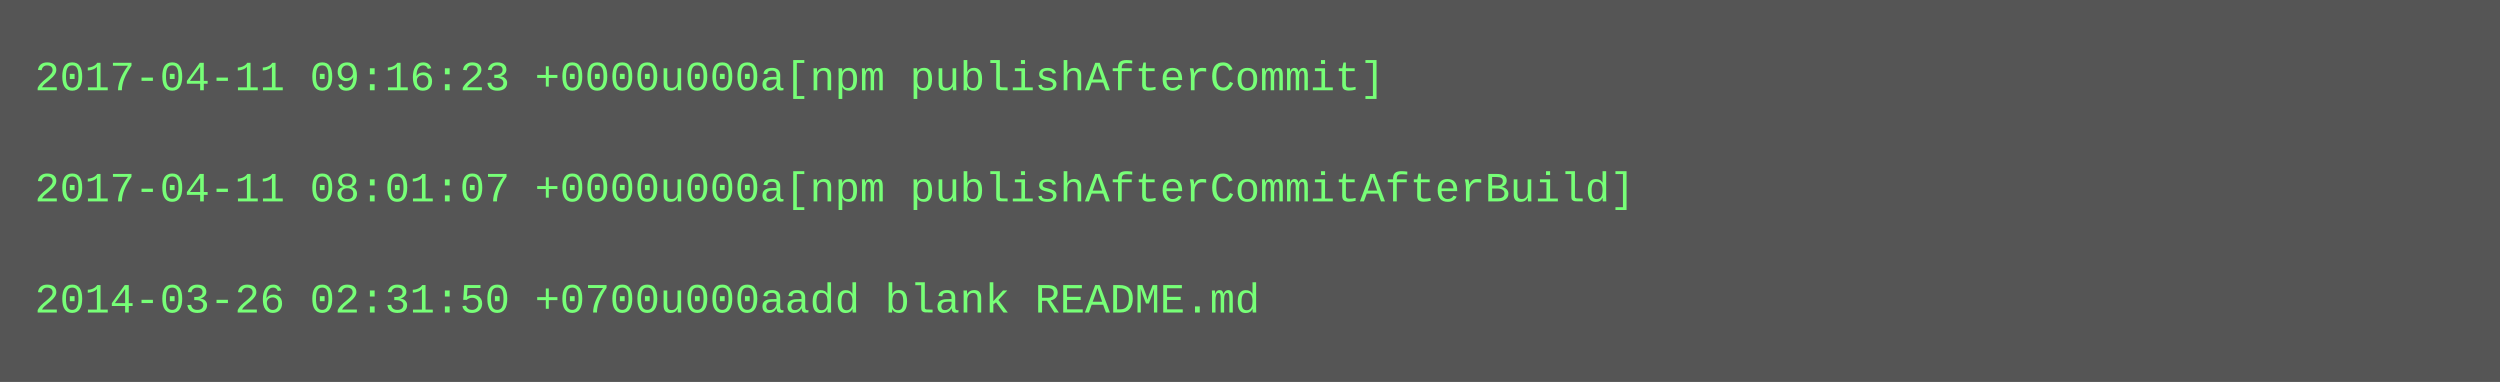
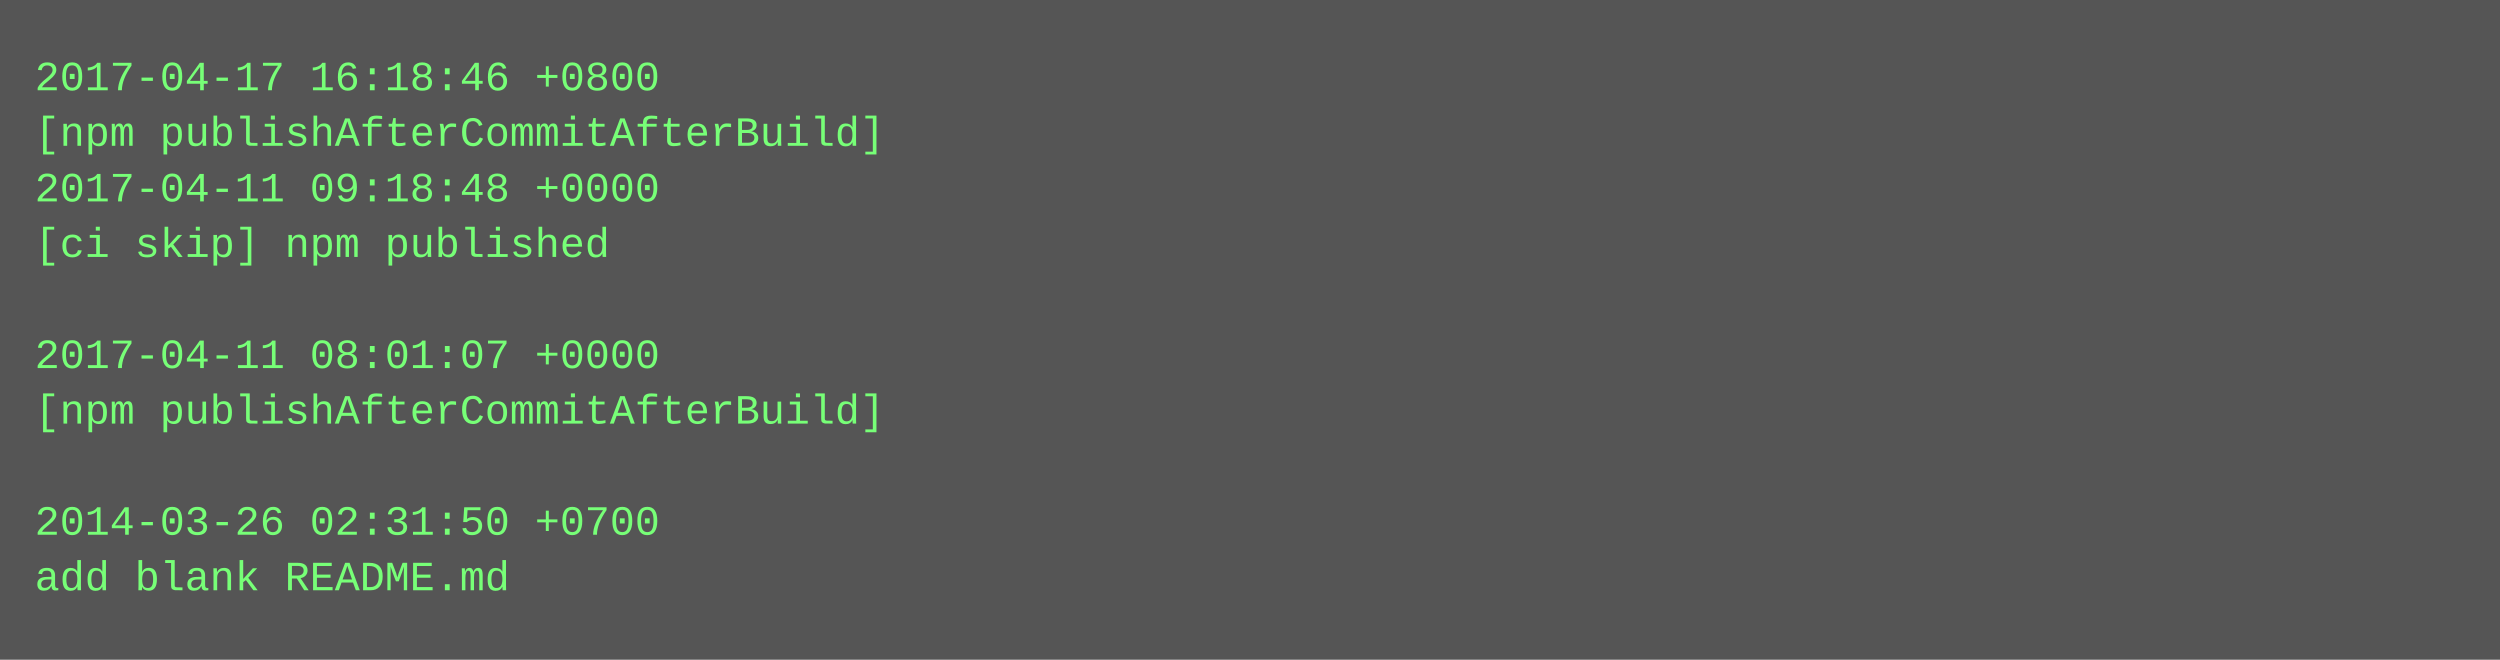
- <svg xmlns="http://www.w3.org/2000/svg" height="110" width="720">
-   <rect height="110" fill="#555" width="720" />
+ <svg xmlns="http://www.w3.org/2000/svg" height="190" width="720">
+   <rect height="190" fill="#555" width="720" />
  <text fill="#7f7" font-family="Courier New" font-size="12" xml:space="preserve">
-     <tspan x="10" y="26">2017-04-11 09:16:23 +0000u000a[npm publishAfterCommit]</tspan>
-     <tspan x="10" y="42" />
-     <tspan x="10" y="58">2017-04-11 08:01:07 +0000u000a[npm publishAfterCommitAfterBuild]</tspan>
-     <tspan x="10" y="74" />
-     <tspan x="10" y="90">2014-03-26 02:31:50 +0700u000aadd blank README.md</tspan>
+     <tspan x="10" y="26">2017-04-17 16:18:46 +0800</tspan>
+     <tspan x="10" y="42">[npm publishAfterCommitAfterBuild]</tspan>
+     <tspan x="10" y="58">2017-04-11 09:18:48 +0000</tspan>
+     <tspan x="10" y="74">[ci skip] npm published</tspan>
+     <tspan x="10" y="90" />
+     <tspan x="10" y="106">2017-04-11 08:01:07 +0000</tspan>
+     <tspan x="10" y="122">[npm publishAfterCommitAfterBuild]</tspan>
+     <tspan x="10" y="138" />
+     <tspan x="10" y="154">2014-03-26 02:31:50 +0700</tspan>
+     <tspan x="10" y="170">add blank README.md</tspan>
  </text>
</svg>
